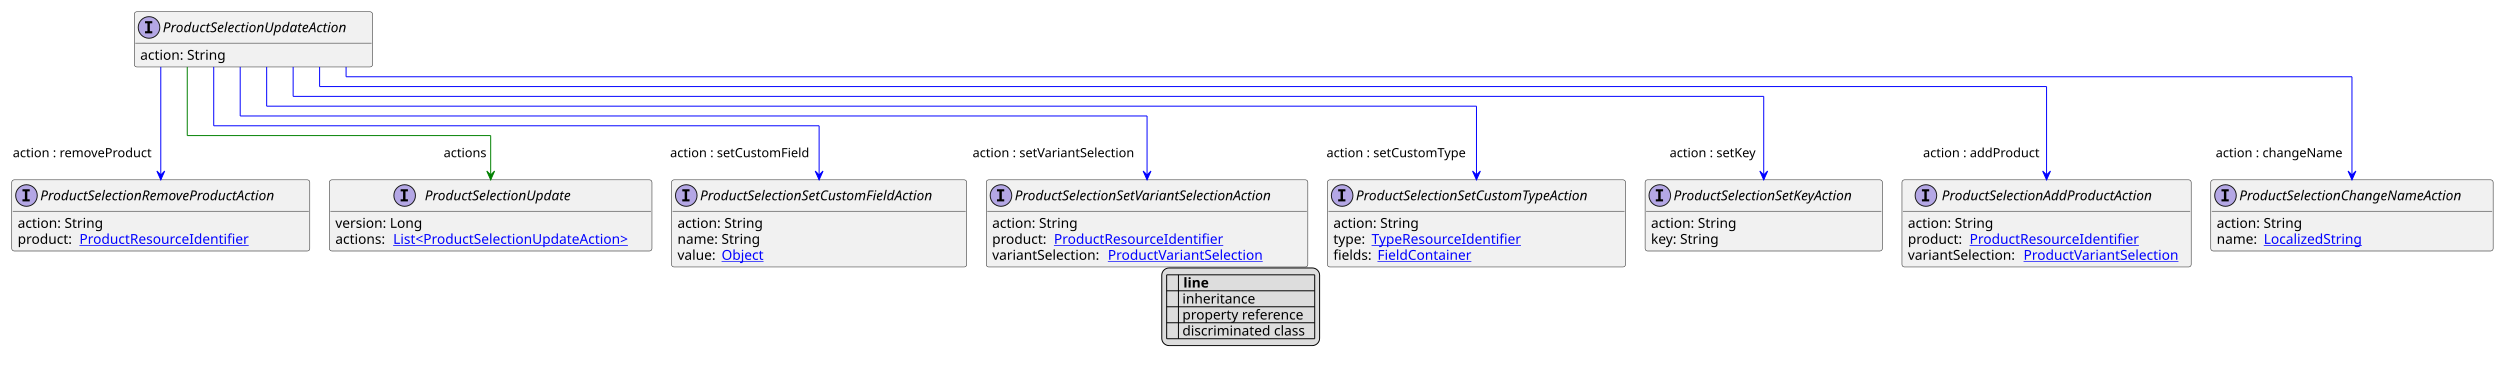
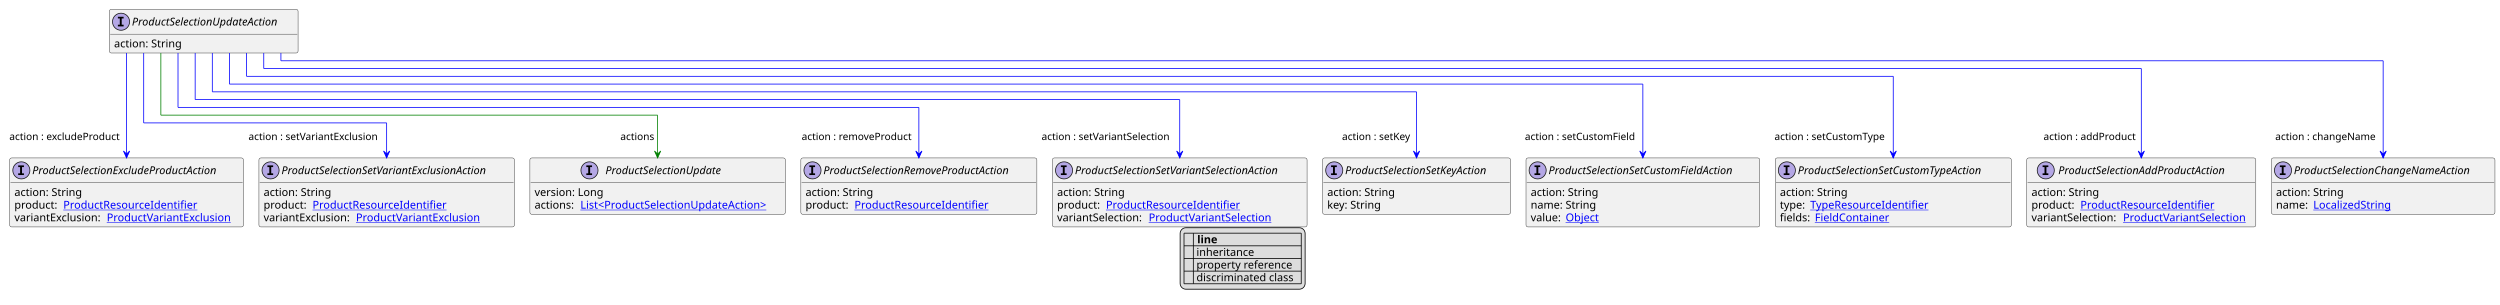
- <svg xmlns="http://www.w3.org/2000/svg" xmlns:xlink="http://www.w3.org/1999/xlink" contentStyleType="text/css" height="372px" preserveAspectRatio="none" style="width:2550px;height:372px;background:#FFFFFF;" version="1.1" viewBox="0 0 2550 372" width="2550px" zoomAndPan="magnify">
+ <svg xmlns="http://www.w3.org/2000/svg" xmlns:xlink="http://www.w3.org/1999/xlink" contentStyleType="text/css" height="392px" preserveAspectRatio="none" style="width:3220px;height:392px;background:#FFFFFF;" version="1.1" viewBox="0 0 3220 392" width="3220px" zoomAndPan="magnify">
  <defs>
-     <filter height="1" id="b1hgge7xqjcvgs0" width="1" x="0" y="0">
+     <filter height="1" id="by83x247rvv9k0" width="1" x="0" y="0">
      <feFlood flood-color="#000000" result="flood" />
      <feComposite in="SourceGraphic" in2="flood" operator="over" />
    </filter>
-     <filter height="1" id="b1hgge7xqjcvgs1" width="1" x="0" y="0">
+     <filter height="1" id="by83x247rvv9k1" width="1" x="0" y="0">
      <feFlood flood-color="#008000" result="flood" />
      <feComposite in="SourceGraphic" in2="flood" operator="over" />
    </filter>
-     <filter height="1" id="b1hgge7xqjcvgs2" width="1" x="0" y="0">
+     <filter height="1" id="by83x247rvv9k2" width="1" x="0" y="0">
      <feFlood flood-color="#0000FF" result="flood" />
      <feComposite in="SourceGraphic" in2="flood" operator="over" />
    </filter>
  </defs>
  <g>
    <a href="ProductSelectionUpdateAction.svg" target="_top" title="ProductSelectionUpdateAction.svg" xlink:actuate="onRequest" xlink:href="ProductSelectionUpdateAction.svg" xlink:show="new" xlink:title="ProductSelectionUpdateAction.svg" xlink:type="simple">
      <g id="elem_ProductSelectionUpdateAction">
-         <rect codeLine="10" fill="#F1F1F1" height="56.297" id="ProductSelectionUpdateAction" rx="2.5" ry="2.5" style="stroke:#181818;stroke-width:0.5;" width="243" x="137" y="12" />
-         <ellipse cx="152" cy="28" fill="#B4A7E5" rx="11" ry="11" style="stroke:#181818;stroke-width:1.0;" />
-         <path d="M147.922,23.766 L147.922,21.609 L155.312,21.609 L155.312,23.766 L152.844,23.766 L152.844,31.844 L155.312,31.844 L155.312,34 L147.922,34 L147.922,31.844 L150.391,31.844 L150.391,23.766 L147.922,23.766 Z " fill="#000000" />
-         <text fill="#000000" font-family="sans-serif" font-size="14" font-style="italic" lengthAdjust="spacing" textLength="211" x="166" y="32.847">ProductSelectionUpdateAction</text>
-         <line style="stroke:#181818;stroke-width:0.5;" x1="138" x2="379" y1="44" y2="44" />
-         <text fill="#000000" font-family="sans-serif" font-size="14" lengthAdjust="spacing" textLength="91" x="143" y="60.995">action: String</text>
+         <rect codeLine="10" fill="#F1F1F1" height="56.297" id="ProductSelectionUpdateAction" rx="2.5" ry="2.5" style="stroke:#181818;stroke-width:0.5;" width="243" x="140.909" y="12" />
+         <ellipse cx="155.909" cy="28" fill="#B4A7E5" rx="11" ry="11" style="stroke:#181818;stroke-width:1.0;" />
+         <path d="M151.831,23.766 L151.831,21.609 L159.222,21.609 L159.222,23.766 L156.753,23.766 L156.753,31.844 L159.222,31.844 L159.222,34 L151.831,34 L151.831,31.844 L154.3,31.844 L154.3,23.766 L151.831,23.766 Z " fill="#000000" />
+         <text fill="#000000" font-family="sans-serif" font-size="14" font-style="italic" lengthAdjust="spacing" textLength="211" x="169.909" y="32.847">ProductSelectionUpdateAction</text>
+         <line style="stroke:#181818;stroke-width:0.5;" x1="141.909" x2="382.909" y1="44" y2="44" />
+         <text fill="#000000" font-family="sans-serif" font-size="14" lengthAdjust="spacing" textLength="91" x="146.909" y="60.995">action: String</text>
      </g>
    </a>
    <a href="ProductSelectionAddProductAction.svg" target="_top" title="ProductSelectionAddProductAction.svg" xlink:actuate="onRequest" xlink:href="ProductSelectionAddProductAction.svg" xlink:show="new" xlink:title="ProductSelectionAddProductAction.svg" xlink:type="simple">
      <g id="elem_ProductSelectionAddProductAction">
-         <rect codeLine="15" fill="#F1F1F1" height="88.891" id="ProductSelectionAddProductAction" rx="2.5" ry="2.5" style="stroke:#181818;stroke-width:0.5;" width="295" x="1940" y="183.43" />
-         <ellipse cx="1964.45" cy="199.43" fill="#B4A7E5" rx="11" ry="11" style="stroke:#181818;stroke-width:1.0;" />
-         <path d="M1960.372,195.195 L1960.372,193.039 L1967.763,193.039 L1967.763,195.195 L1965.294,195.195 L1965.294,203.273 L1967.763,203.273 L1967.763,205.43 L1960.372,205.43 L1960.372,203.273 L1962.841,203.273 L1962.841,195.195 L1960.372,195.195 Z " fill="#000000" />
-         <text fill="#000000" font-family="sans-serif" font-size="14" font-style="italic" lengthAdjust="spacing" textLength="242" x="1980.55" y="204.276">ProductSelectionAddProductAction</text>
-         <line style="stroke:#181818;stroke-width:0.5;" x1="1941" x2="2234" y1="215.43" y2="215.43" />
-         <text fill="#000000" font-family="sans-serif" font-size="14" lengthAdjust="spacing" textLength="91" x="1946" y="232.425">action: String</text>
-         <text fill="#000000" font-family="sans-serif" font-size="14" lengthAdjust="spacing" textLength="59" x="1946" y="248.722">product:</text>
-         <a href="ProductResourceIdentifier.svg" target="_top" title="ProductResourceIdentifier.svg" xlink:actuate="onRequest" xlink:href="ProductResourceIdentifier.svg" xlink:show="new" xlink:title="ProductResourceIdentifier.svg" xlink:type="simple">
-           <text fill="#0000FF" font-family="sans-serif" font-size="14" lengthAdjust="spacing" text-decoration="underline" textLength="180" x="2009" y="248.722">ProductResourceIdentifier</text>
-         </a>
-         <text fill="#000000" font-family="sans-serif" font-size="14" lengthAdjust="spacing" textLength="114" x="1946" y="265.019">variantSelection:</text>
+         <rect codeLine="15" fill="#F1F1F1" height="88.891" id="ProductSelectionAddProductAction" rx="2.5" ry="2.5" style="stroke:#181818;stroke-width:0.5;" width="295" x="2610.5" y="203.43" />
+         <ellipse cx="2634.95" cy="219.43" fill="#B4A7E5" rx="11" ry="11" style="stroke:#181818;stroke-width:1.0;" />
+         <path d="M2630.872,215.195 L2630.872,213.039 L2638.262,213.039 L2638.262,215.195 L2635.794,215.195 L2635.794,223.273 L2638.262,223.273 L2638.262,225.43 L2630.872,225.43 L2630.872,223.273 L2633.341,223.273 L2633.341,215.195 L2630.872,215.195 Z " fill="#000000" />
+         <text fill="#000000" font-family="sans-serif" font-size="14" font-style="italic" lengthAdjust="spacing" textLength="242" x="2651.05" y="224.276">ProductSelectionAddProductAction</text>
+         <line style="stroke:#181818;stroke-width:0.5;" x1="2611.5" x2="2904.5" y1="235.43" y2="235.43" />
+         <text fill="#000000" font-family="sans-serif" font-size="14" lengthAdjust="spacing" textLength="91" x="2616.5" y="252.425">action: String</text>
+         <text fill="#000000" font-family="sans-serif" font-size="14" lengthAdjust="spacing" textLength="59" x="2616.5" y="268.722">product:</text>
+         <a href="ProductResourceIdentifier.svg" target="_top" title="ProductResourceIdentifier.svg" xlink:actuate="onRequest" xlink:href="ProductResourceIdentifier.svg" xlink:show="new" xlink:title="ProductResourceIdentifier.svg" xlink:type="simple">
+           <text fill="#0000FF" font-family="sans-serif" font-size="14" lengthAdjust="spacing" text-decoration="underline" textLength="180" x="2679.5" y="268.722">ProductResourceIdentifier</text>
+         </a>
+         <text fill="#000000" font-family="sans-serif" font-size="14" lengthAdjust="spacing" textLength="114" x="2616.5" y="285.019">variantSelection:</text>
        <a href="ProductVariantSelection.svg" target="_top" title="ProductVariantSelection.svg" xlink:actuate="onRequest" xlink:href="ProductVariantSelection.svg" xlink:show="new" xlink:title="ProductVariantSelection.svg" xlink:type="simple">
-           <text fill="#0000FF" font-family="sans-serif" font-size="14" lengthAdjust="spacing" text-decoration="underline" textLength="165" x="2064" y="265.019">ProductVariantSelection</text>
+           <text fill="#0000FF" font-family="sans-serif" font-size="14" lengthAdjust="spacing" text-decoration="underline" textLength="165" x="2734.5" y="285.019">ProductVariantSelection</text>
        </a>
      </g>
    </a>
    <a href="ProductSelectionChangeNameAction.svg" target="_top" title="ProductSelectionChangeNameAction.svg" xlink:actuate="onRequest" xlink:href="ProductSelectionChangeNameAction.svg" xlink:show="new" xlink:title="ProductSelectionChangeNameAction.svg" xlink:type="simple">
      <g id="elem_ProductSelectionChangeNameAction">
-         <rect codeLine="20" fill="#F1F1F1" height="72.594" id="ProductSelectionChangeNameAction" rx="2.5" ry="2.5" style="stroke:#181818;stroke-width:0.5;" width="288" x="2255" y="183.43" />
-         <ellipse cx="2270" cy="199.43" fill="#B4A7E5" rx="11" ry="11" style="stroke:#181818;stroke-width:1.0;" />
-         <path d="M2265.922,195.195 L2265.922,193.039 L2273.312,193.039 L2273.312,195.195 L2270.844,195.195 L2270.844,203.273 L2273.312,203.273 L2273.312,205.43 L2265.922,205.43 L2265.922,203.273 L2268.391,203.273 L2268.391,195.195 L2265.922,195.195 Z " fill="#000000" />
-         <text fill="#000000" font-family="sans-serif" font-size="14" font-style="italic" lengthAdjust="spacing" textLength="256" x="2284" y="204.276">ProductSelectionChangeNameAction</text>
-         <line style="stroke:#181818;stroke-width:0.5;" x1="2256" x2="2542" y1="215.43" y2="215.43" />
-         <text fill="#000000" font-family="sans-serif" font-size="14" lengthAdjust="spacing" textLength="91" x="2261" y="232.425">action: String</text>
-         <text fill="#000000" font-family="sans-serif" font-size="14" lengthAdjust="spacing" textLength="44" x="2261" y="248.722">name:</text>
+         <rect codeLine="20" fill="#F1F1F1" height="72.594" id="ProductSelectionChangeNameAction" rx="2.5" ry="2.5" style="stroke:#181818;stroke-width:0.5;" width="288" x="2925.5" y="203.43" />
+         <ellipse cx="2940.5" cy="219.43" fill="#B4A7E5" rx="11" ry="11" style="stroke:#181818;stroke-width:1.0;" />
+         <path d="M2936.422,215.195 L2936.422,213.039 L2943.812,213.039 L2943.812,215.195 L2941.344,215.195 L2941.344,223.273 L2943.812,223.273 L2943.812,225.43 L2936.422,225.43 L2936.422,223.273 L2938.891,223.273 L2938.891,215.195 L2936.422,215.195 Z " fill="#000000" />
+         <text fill="#000000" font-family="sans-serif" font-size="14" font-style="italic" lengthAdjust="spacing" textLength="256" x="2954.5" y="224.276">ProductSelectionChangeNameAction</text>
+         <line style="stroke:#181818;stroke-width:0.5;" x1="2926.5" x2="3212.5" y1="235.43" y2="235.43" />
+         <text fill="#000000" font-family="sans-serif" font-size="14" lengthAdjust="spacing" textLength="91" x="2931.5" y="252.425">action: String</text>
+         <text fill="#000000" font-family="sans-serif" font-size="14" lengthAdjust="spacing" textLength="44" x="2931.5" y="268.722">name:</text>
        <a href="LocalizedString.svg" target="_top" title="LocalizedString.svg" xlink:actuate="onRequest" xlink:href="LocalizedString.svg" xlink:show="new" xlink:title="LocalizedString.svg" xlink:type="simple">
-           <text fill="#0000FF" font-family="sans-serif" font-size="14" lengthAdjust="spacing" text-decoration="underline" textLength="104" x="2309" y="248.722">LocalizedString</text>
+           <text fill="#0000FF" font-family="sans-serif" font-size="14" lengthAdjust="spacing" text-decoration="underline" textLength="104" x="2979.5" y="268.722">LocalizedString</text>
+         </a>
+       </g>
+     </a>
+     <a href="ProductSelectionExcludeProductAction.svg" target="_top" title="ProductSelectionExcludeProductAction.svg" xlink:actuate="onRequest" xlink:href="ProductSelectionExcludeProductAction.svg" xlink:show="new" xlink:title="ProductSelectionExcludeProductAction.svg" xlink:type="simple">
+       <g id="elem_ProductSelectionExcludeProductAction">
+         <rect codeLine="24" fill="#F1F1F1" height="88.891" id="ProductSelectionExcludeProductAction" rx="2.5" ry="2.5" style="stroke:#181818;stroke-width:0.5;" width="301" x="12.5" y="203.43" />
+         <ellipse cx="27.5" cy="219.43" fill="#B4A7E5" rx="11" ry="11" style="stroke:#181818;stroke-width:1.0;" />
+         <path d="M23.422,215.195 L23.422,213.039 L30.812,213.039 L30.812,215.195 L28.344,215.195 L28.344,223.273 L30.812,223.273 L30.812,225.43 L23.422,225.43 L23.422,223.273 L25.891,223.273 L25.891,215.195 L23.422,215.195 Z " fill="#000000" />
+         <text fill="#000000" font-family="sans-serif" font-size="14" font-style="italic" lengthAdjust="spacing" textLength="269" x="41.5" y="224.276">ProductSelectionExcludeProductAction</text>
+         <line style="stroke:#181818;stroke-width:0.5;" x1="13.5" x2="312.5" y1="235.43" y2="235.43" />
+         <text fill="#000000" font-family="sans-serif" font-size="14" lengthAdjust="spacing" textLength="91" x="18.5" y="252.425">action: String</text>
+         <text fill="#000000" font-family="sans-serif" font-size="14" lengthAdjust="spacing" textLength="59" x="18.5" y="268.722">product:</text>
+         <a href="ProductResourceIdentifier.svg" target="_top" title="ProductResourceIdentifier.svg" xlink:actuate="onRequest" xlink:href="ProductResourceIdentifier.svg" xlink:show="new" xlink:title="ProductResourceIdentifier.svg" xlink:type="simple">
+           <text fill="#0000FF" font-family="sans-serif" font-size="14" lengthAdjust="spacing" text-decoration="underline" textLength="180" x="81.5" y="268.722">ProductResourceIdentifier</text>
+         </a>
+         <text fill="#000000" font-family="sans-serif" font-size="14" lengthAdjust="spacing" textLength="115" x="18.5" y="285.019">variantExclusion:</text>
+         <a href="ProductVariantExclusion.svg" target="_top" title="ProductVariantExclusion.svg" xlink:actuate="onRequest" xlink:href="ProductVariantExclusion.svg" xlink:show="new" xlink:title="ProductVariantExclusion.svg" xlink:type="simple">
+           <text fill="#0000FF" font-family="sans-serif" font-size="14" lengthAdjust="spacing" text-decoration="underline" textLength="166" x="137.5" y="285.019">ProductVariantExclusion</text>
        </a>
      </g>
    </a>
    <a href="ProductSelectionRemoveProductAction.svg" target="_top" title="ProductSelectionRemoveProductAction.svg" xlink:actuate="onRequest" xlink:href="ProductSelectionRemoveProductAction.svg" xlink:show="new" xlink:title="ProductSelectionRemoveProductAction.svg" xlink:type="simple">
      <g id="elem_ProductSelectionRemoveProductAction">
-         <rect codeLine="24" fill="#F1F1F1" height="72.594" id="ProductSelectionRemoveProductAction" rx="2.5" ry="2.5" style="stroke:#181818;stroke-width:0.5;" width="304" x="12" y="183.43" />
-         <ellipse cx="27" cy="199.43" fill="#B4A7E5" rx="11" ry="11" style="stroke:#181818;stroke-width:1.0;" />
-         <path d="M22.922,195.195 L22.922,193.039 L30.312,193.039 L30.312,195.195 L27.844,195.195 L27.844,203.273 L30.312,203.273 L30.312,205.43 L22.922,205.43 L22.922,203.273 L25.391,203.273 L25.391,195.195 L22.922,195.195 Z " fill="#000000" />
-         <text fill="#000000" font-family="sans-serif" font-size="14" font-style="italic" lengthAdjust="spacing" textLength="272" x="41" y="204.276">ProductSelectionRemoveProductAction</text>
-         <line style="stroke:#181818;stroke-width:0.5;" x1="13" x2="315" y1="215.43" y2="215.43" />
-         <text fill="#000000" font-family="sans-serif" font-size="14" lengthAdjust="spacing" textLength="91" x="18" y="232.425">action: String</text>
-         <text fill="#000000" font-family="sans-serif" font-size="14" lengthAdjust="spacing" textLength="59" x="18" y="248.722">product:</text>
-         <a href="ProductResourceIdentifier.svg" target="_top" title="ProductResourceIdentifier.svg" xlink:actuate="onRequest" xlink:href="ProductResourceIdentifier.svg" xlink:show="new" xlink:title="ProductResourceIdentifier.svg" xlink:type="simple">
-           <text fill="#0000FF" font-family="sans-serif" font-size="14" lengthAdjust="spacing" text-decoration="underline" textLength="180" x="81" y="248.722">ProductResourceIdentifier</text>
+         <rect codeLine="29" fill="#F1F1F1" height="72.594" id="ProductSelectionRemoveProductAction" rx="2.5" ry="2.5" style="stroke:#181818;stroke-width:0.5;" width="304" x="1031.5" y="203.43" />
+         <ellipse cx="1046.5" cy="219.43" fill="#B4A7E5" rx="11" ry="11" style="stroke:#181818;stroke-width:1.0;" />
+         <path d="M1042.422,215.195 L1042.422,213.039 L1049.812,213.039 L1049.812,215.195 L1047.344,215.195 L1047.344,223.273 L1049.812,223.273 L1049.812,225.43 L1042.422,225.43 L1042.422,223.273 L1044.891,223.273 L1044.891,215.195 L1042.422,215.195 Z " fill="#000000" />
+         <text fill="#000000" font-family="sans-serif" font-size="14" font-style="italic" lengthAdjust="spacing" textLength="272" x="1060.5" y="224.276">ProductSelectionRemoveProductAction</text>
+         <line style="stroke:#181818;stroke-width:0.5;" x1="1032.5" x2="1334.5" y1="235.43" y2="235.43" />
+         <text fill="#000000" font-family="sans-serif" font-size="14" lengthAdjust="spacing" textLength="91" x="1037.5" y="252.425">action: String</text>
+         <text fill="#000000" font-family="sans-serif" font-size="14" lengthAdjust="spacing" textLength="59" x="1037.5" y="268.722">product:</text>
+         <a href="ProductResourceIdentifier.svg" target="_top" title="ProductResourceIdentifier.svg" xlink:actuate="onRequest" xlink:href="ProductResourceIdentifier.svg" xlink:show="new" xlink:title="ProductResourceIdentifier.svg" xlink:type="simple">
+           <text fill="#0000FF" font-family="sans-serif" font-size="14" lengthAdjust="spacing" text-decoration="underline" textLength="180" x="1100.5" y="268.722">ProductResourceIdentifier</text>
        </a>
      </g>
    </a>
    <a href="ProductSelectionSetCustomFieldAction.svg" target="_top" title="ProductSelectionSetCustomFieldAction.svg" xlink:actuate="onRequest" xlink:href="ProductSelectionSetCustomFieldAction.svg" xlink:show="new" xlink:title="ProductSelectionSetCustomFieldAction.svg" xlink:type="simple">
      <g id="elem_ProductSelectionSetCustomFieldAction">
-         <rect codeLine="28" fill="#F1F1F1" height="88.891" id="ProductSelectionSetCustomFieldAction" rx="2.5" ry="2.5" style="stroke:#181818;stroke-width:0.5;" width="301" x="685" y="183.43" />
-         <ellipse cx="700" cy="199.43" fill="#B4A7E5" rx="11" ry="11" style="stroke:#181818;stroke-width:1.0;" />
-         <path d="M695.922,195.195 L695.922,193.039 L703.312,193.039 L703.312,195.195 L700.844,195.195 L700.844,203.273 L703.312,203.273 L703.312,205.43 L695.922,205.43 L695.922,203.273 L698.391,203.273 L698.391,195.195 L695.922,195.195 Z " fill="#000000" />
-         <text fill="#000000" font-family="sans-serif" font-size="14" font-style="italic" lengthAdjust="spacing" textLength="269" x="714" y="204.276">ProductSelectionSetCustomFieldAction</text>
-         <line style="stroke:#181818;stroke-width:0.5;" x1="686" x2="985" y1="215.43" y2="215.43" />
-         <text fill="#000000" font-family="sans-serif" font-size="14" lengthAdjust="spacing" textLength="91" x="691" y="232.425">action: String</text>
-         <text fill="#000000" font-family="sans-serif" font-size="14" lengthAdjust="spacing" textLength="88" x="691" y="248.722">name: String</text>
-         <text fill="#000000" font-family="sans-serif" font-size="14" lengthAdjust="spacing" textLength="41" x="691" y="265.019">value:</text>
+         <rect codeLine="33" fill="#F1F1F1" height="88.891" id="ProductSelectionSetCustomFieldAction" rx="2.5" ry="2.5" style="stroke:#181818;stroke-width:0.5;" width="301" x="1965.5" y="203.43" />
+         <ellipse cx="1980.5" cy="219.43" fill="#B4A7E5" rx="11" ry="11" style="stroke:#181818;stroke-width:1.0;" />
+         <path d="M1976.422,215.195 L1976.422,213.039 L1983.812,213.039 L1983.812,215.195 L1981.344,215.195 L1981.344,223.273 L1983.812,223.273 L1983.812,225.43 L1976.422,225.43 L1976.422,223.273 L1978.891,223.273 L1978.891,215.195 L1976.422,215.195 Z " fill="#000000" />
+         <text fill="#000000" font-family="sans-serif" font-size="14" font-style="italic" lengthAdjust="spacing" textLength="269" x="1994.5" y="224.276">ProductSelectionSetCustomFieldAction</text>
+         <line style="stroke:#181818;stroke-width:0.5;" x1="1966.5" x2="2265.5" y1="235.43" y2="235.43" />
+         <text fill="#000000" font-family="sans-serif" font-size="14" lengthAdjust="spacing" textLength="91" x="1971.5" y="252.425">action: String</text>
+         <text fill="#000000" font-family="sans-serif" font-size="14" lengthAdjust="spacing" textLength="88" x="1971.5" y="268.722">name: String</text>
+         <text fill="#000000" font-family="sans-serif" font-size="14" lengthAdjust="spacing" textLength="41" x="1971.5" y="285.019">value:</text>
        <a href="Object.svg" target="_top" title="Object.svg" xlink:actuate="onRequest" xlink:href="Object.svg" xlink:show="new" xlink:title="Object.svg" xlink:type="simple">
-           <text fill="#0000FF" font-family="sans-serif" font-size="14" lengthAdjust="spacing" text-decoration="underline" textLength="45" x="736" y="265.019">Object</text>
+           <text fill="#0000FF" font-family="sans-serif" font-size="14" lengthAdjust="spacing" text-decoration="underline" textLength="45" x="2016.5" y="285.019">Object</text>
        </a>
      </g>
    </a>
    <a href="ProductSelectionSetCustomTypeAction.svg" target="_top" title="ProductSelectionSetCustomTypeAction.svg" xlink:actuate="onRequest" xlink:href="ProductSelectionSetCustomTypeAction.svg" xlink:show="new" xlink:title="ProductSelectionSetCustomTypeAction.svg" xlink:type="simple">
      <g id="elem_ProductSelectionSetCustomTypeAction">
-         <rect codeLine="33" fill="#F1F1F1" height="88.891" id="ProductSelectionSetCustomTypeAction" rx="2.5" ry="2.5" style="stroke:#181818;stroke-width:0.5;" width="304" x="1354" y="183.43" />
-         <ellipse cx="1369" cy="199.43" fill="#B4A7E5" rx="11" ry="11" style="stroke:#181818;stroke-width:1.0;" />
-         <path d="M1364.922,195.195 L1364.922,193.039 L1372.312,193.039 L1372.312,195.195 L1369.844,195.195 L1369.844,203.273 L1372.312,203.273 L1372.312,205.43 L1364.922,205.43 L1364.922,203.273 L1367.391,203.273 L1367.391,195.195 L1364.922,195.195 Z " fill="#000000" />
-         <text fill="#000000" font-family="sans-serif" font-size="14" font-style="italic" lengthAdjust="spacing" textLength="272" x="1383" y="204.276">ProductSelectionSetCustomTypeAction</text>
-         <line style="stroke:#181818;stroke-width:0.5;" x1="1355" x2="1657" y1="215.43" y2="215.43" />
-         <text fill="#000000" font-family="sans-serif" font-size="14" lengthAdjust="spacing" textLength="91" x="1360" y="232.425">action: String</text>
-         <text fill="#000000" font-family="sans-serif" font-size="14" lengthAdjust="spacing" textLength="35" x="1360" y="248.722">type:</text>
+         <rect codeLine="38" fill="#F1F1F1" height="88.891" id="ProductSelectionSetCustomTypeAction" rx="2.5" ry="2.5" style="stroke:#181818;stroke-width:0.5;" width="304" x="2286.5" y="203.43" />
+         <ellipse cx="2301.5" cy="219.43" fill="#B4A7E5" rx="11" ry="11" style="stroke:#181818;stroke-width:1.0;" />
+         <path d="M2297.422,215.195 L2297.422,213.039 L2304.812,213.039 L2304.812,215.195 L2302.344,215.195 L2302.344,223.273 L2304.812,223.273 L2304.812,225.43 L2297.422,225.43 L2297.422,223.273 L2299.891,223.273 L2299.891,215.195 L2297.422,215.195 Z " fill="#000000" />
+         <text fill="#000000" font-family="sans-serif" font-size="14" font-style="italic" lengthAdjust="spacing" textLength="272" x="2315.5" y="224.276">ProductSelectionSetCustomTypeAction</text>
+         <line style="stroke:#181818;stroke-width:0.5;" x1="2287.5" x2="2589.5" y1="235.43" y2="235.43" />
+         <text fill="#000000" font-family="sans-serif" font-size="14" lengthAdjust="spacing" textLength="91" x="2292.5" y="252.425">action: String</text>
+         <text fill="#000000" font-family="sans-serif" font-size="14" lengthAdjust="spacing" textLength="35" x="2292.5" y="268.722">type:</text>
        <a href="TypeResourceIdentifier.svg" target="_top" title="TypeResourceIdentifier.svg" xlink:actuate="onRequest" xlink:href="TypeResourceIdentifier.svg" xlink:show="new" xlink:title="TypeResourceIdentifier.svg" xlink:type="simple">
-           <text fill="#0000FF" font-family="sans-serif" font-size="14" lengthAdjust="spacing" text-decoration="underline" textLength="160" x="1399" y="248.722">TypeResourceIdentifier</text>
-         </a>
-         <text fill="#000000" font-family="sans-serif" font-size="14" lengthAdjust="spacing" textLength="41" x="1360" y="265.019">fields:</text>
+           <text fill="#0000FF" font-family="sans-serif" font-size="14" lengthAdjust="spacing" text-decoration="underline" textLength="160" x="2331.5" y="268.722">TypeResourceIdentifier</text>
+         </a>
+         <text fill="#000000" font-family="sans-serif" font-size="14" lengthAdjust="spacing" textLength="41" x="2292.5" y="285.019">fields:</text>
        <a href="FieldContainer.svg" target="_top" title="FieldContainer.svg" xlink:actuate="onRequest" xlink:href="FieldContainer.svg" xlink:show="new" xlink:title="FieldContainer.svg" xlink:type="simple">
-           <text fill="#0000FF" font-family="sans-serif" font-size="14" lengthAdjust="spacing" text-decoration="underline" textLength="99" x="1405" y="265.019">FieldContainer</text>
+           <text fill="#0000FF" font-family="sans-serif" font-size="14" lengthAdjust="spacing" text-decoration="underline" textLength="99" x="2337.5" y="285.019">FieldContainer</text>
        </a>
      </g>
    </a>
    <a href="ProductSelectionSetKeyAction.svg" target="_top" title="ProductSelectionSetKeyAction.svg" xlink:actuate="onRequest" xlink:href="ProductSelectionSetKeyAction.svg" xlink:show="new" xlink:title="ProductSelectionSetKeyAction.svg" xlink:type="simple">
      <g id="elem_ProductSelectionSetKeyAction">
-         <rect codeLine="38" fill="#F1F1F1" height="72.594" id="ProductSelectionSetKeyAction" rx="2.5" ry="2.5" style="stroke:#181818;stroke-width:0.5;" width="242" x="1678" y="183.43" />
-         <ellipse cx="1693" cy="199.43" fill="#B4A7E5" rx="11" ry="11" style="stroke:#181818;stroke-width:1.0;" />
-         <path d="M1688.922,195.195 L1688.922,193.039 L1696.312,193.039 L1696.312,195.195 L1693.844,195.195 L1693.844,203.273 L1696.312,203.273 L1696.312,205.43 L1688.922,205.43 L1688.922,203.273 L1691.391,203.273 L1691.391,195.195 L1688.922,195.195 Z " fill="#000000" />
-         <text fill="#000000" font-family="sans-serif" font-size="14" font-style="italic" lengthAdjust="spacing" textLength="210" x="1707" y="204.276">ProductSelectionSetKeyAction</text>
-         <line style="stroke:#181818;stroke-width:0.5;" x1="1679" x2="1919" y1="215.43" y2="215.43" />
-         <text fill="#000000" font-family="sans-serif" font-size="14" lengthAdjust="spacing" textLength="91" x="1684" y="232.425">action: String</text>
-         <text fill="#000000" font-family="sans-serif" font-size="14" lengthAdjust="spacing" textLength="73" x="1684" y="248.722">key: String</text>
+         <rect codeLine="43" fill="#F1F1F1" height="72.594" id="ProductSelectionSetKeyAction" rx="2.5" ry="2.5" style="stroke:#181818;stroke-width:0.5;" width="242" x="1703.5" y="203.43" />
+         <ellipse cx="1718.5" cy="219.43" fill="#B4A7E5" rx="11" ry="11" style="stroke:#181818;stroke-width:1.0;" />
+         <path d="M1714.422,215.195 L1714.422,213.039 L1721.812,213.039 L1721.812,215.195 L1719.344,215.195 L1719.344,223.273 L1721.812,223.273 L1721.812,225.43 L1714.422,225.43 L1714.422,223.273 L1716.891,223.273 L1716.891,215.195 L1714.422,215.195 Z " fill="#000000" />
+         <text fill="#000000" font-family="sans-serif" font-size="14" font-style="italic" lengthAdjust="spacing" textLength="210" x="1732.5" y="224.276">ProductSelectionSetKeyAction</text>
+         <line style="stroke:#181818;stroke-width:0.5;" x1="1704.5" x2="1944.5" y1="235.43" y2="235.43" />
+         <text fill="#000000" font-family="sans-serif" font-size="14" lengthAdjust="spacing" textLength="91" x="1709.5" y="252.425">action: String</text>
+         <text fill="#000000" font-family="sans-serif" font-size="14" lengthAdjust="spacing" textLength="73" x="1709.5" y="268.722">key: String</text>
+       </g>
+     </a>
+     <a href="ProductSelectionSetVariantExclusionAction.svg" target="_top" title="ProductSelectionSetVariantExclusionAction.svg" xlink:actuate="onRequest" xlink:href="ProductSelectionSetVariantExclusionAction.svg" xlink:show="new" xlink:title="ProductSelectionSetVariantExclusionAction.svg" xlink:type="simple">
+       <g id="elem_ProductSelectionSetVariantExclusionAction">
+         <rect codeLine="47" fill="#F1F1F1" height="88.891" id="ProductSelectionSetVariantExclusionAction" rx="2.5" ry="2.5" style="stroke:#181818;stroke-width:0.5;" width="329" x="333.5" y="203.43" />
+         <ellipse cx="348.5" cy="219.43" fill="#B4A7E5" rx="11" ry="11" style="stroke:#181818;stroke-width:1.0;" />
+         <path d="M344.422,215.195 L344.422,213.039 L351.812,213.039 L351.812,215.195 L349.344,215.195 L349.344,223.273 L351.812,223.273 L351.812,225.43 L344.422,225.43 L344.422,223.273 L346.891,223.273 L346.891,215.195 L344.422,215.195 Z " fill="#000000" />
+         <text fill="#000000" font-family="sans-serif" font-size="14" font-style="italic" lengthAdjust="spacing" textLength="297" x="362.5" y="224.276">ProductSelectionSetVariantExclusionAction</text>
+         <line style="stroke:#181818;stroke-width:0.5;" x1="334.5" x2="661.5" y1="235.43" y2="235.43" />
+         <text fill="#000000" font-family="sans-serif" font-size="14" lengthAdjust="spacing" textLength="91" x="339.5" y="252.425">action: String</text>
+         <text fill="#000000" font-family="sans-serif" font-size="14" lengthAdjust="spacing" textLength="59" x="339.5" y="268.722">product:</text>
+         <a href="ProductResourceIdentifier.svg" target="_top" title="ProductResourceIdentifier.svg" xlink:actuate="onRequest" xlink:href="ProductResourceIdentifier.svg" xlink:show="new" xlink:title="ProductResourceIdentifier.svg" xlink:type="simple">
+           <text fill="#0000FF" font-family="sans-serif" font-size="14" lengthAdjust="spacing" text-decoration="underline" textLength="180" x="402.5" y="268.722">ProductResourceIdentifier</text>
+         </a>
+         <text fill="#000000" font-family="sans-serif" font-size="14" lengthAdjust="spacing" textLength="115" x="339.5" y="285.019">variantExclusion:</text>
+         <a href="ProductVariantExclusion.svg" target="_top" title="ProductVariantExclusion.svg" xlink:actuate="onRequest" xlink:href="ProductVariantExclusion.svg" xlink:show="new" xlink:title="ProductVariantExclusion.svg" xlink:type="simple">
+           <text fill="#0000FF" font-family="sans-serif" font-size="14" lengthAdjust="spacing" text-decoration="underline" textLength="166" x="458.5" y="285.019">ProductVariantExclusion</text>
+         </a>
      </g>
    </a>
    <a href="ProductSelectionSetVariantSelectionAction.svg" target="_top" title="ProductSelectionSetVariantSelectionAction.svg" xlink:actuate="onRequest" xlink:href="ProductSelectionSetVariantSelectionAction.svg" xlink:show="new" xlink:title="ProductSelectionSetVariantSelectionAction.svg" xlink:type="simple">
      <g id="elem_ProductSelectionSetVariantSelectionAction">
-         <rect codeLine="42" fill="#F1F1F1" height="88.891" id="ProductSelectionSetVariantSelectionAction" rx="2.5" ry="2.5" style="stroke:#181818;stroke-width:0.5;" width="328" x="1006" y="183.43" />
-         <ellipse cx="1021" cy="199.43" fill="#B4A7E5" rx="11" ry="11" style="stroke:#181818;stroke-width:1.0;" />
-         <path d="M1016.922,195.195 L1016.922,193.039 L1024.312,193.039 L1024.312,195.195 L1021.844,195.195 L1021.844,203.273 L1024.312,203.273 L1024.312,205.43 L1016.922,205.43 L1016.922,203.273 L1019.391,203.273 L1019.391,195.195 L1016.922,195.195 Z " fill="#000000" />
-         <text fill="#000000" font-family="sans-serif" font-size="14" font-style="italic" lengthAdjust="spacing" textLength="296" x="1035" y="204.276">ProductSelectionSetVariantSelectionAction</text>
-         <line style="stroke:#181818;stroke-width:0.5;" x1="1007" x2="1333" y1="215.43" y2="215.43" />
-         <text fill="#000000" font-family="sans-serif" font-size="14" lengthAdjust="spacing" textLength="91" x="1012" y="232.425">action: String</text>
-         <text fill="#000000" font-family="sans-serif" font-size="14" lengthAdjust="spacing" textLength="59" x="1012" y="248.722">product:</text>
-         <a href="ProductResourceIdentifier.svg" target="_top" title="ProductResourceIdentifier.svg" xlink:actuate="onRequest" xlink:href="ProductResourceIdentifier.svg" xlink:show="new" xlink:title="ProductResourceIdentifier.svg" xlink:type="simple">
-           <text fill="#0000FF" font-family="sans-serif" font-size="14" lengthAdjust="spacing" text-decoration="underline" textLength="180" x="1075" y="248.722">ProductResourceIdentifier</text>
-         </a>
-         <text fill="#000000" font-family="sans-serif" font-size="14" lengthAdjust="spacing" textLength="114" x="1012" y="265.019">variantSelection:</text>
+         <rect codeLine="52" fill="#F1F1F1" height="88.891" id="ProductSelectionSetVariantSelectionAction" rx="2.5" ry="2.5" style="stroke:#181818;stroke-width:0.5;" width="328" x="1355.5" y="203.43" />
+         <ellipse cx="1370.5" cy="219.43" fill="#B4A7E5" rx="11" ry="11" style="stroke:#181818;stroke-width:1.0;" />
+         <path d="M1366.422,215.195 L1366.422,213.039 L1373.812,213.039 L1373.812,215.195 L1371.344,215.195 L1371.344,223.273 L1373.812,223.273 L1373.812,225.43 L1366.422,225.43 L1366.422,223.273 L1368.891,223.273 L1368.891,215.195 L1366.422,215.195 Z " fill="#000000" />
+         <text fill="#000000" font-family="sans-serif" font-size="14" font-style="italic" lengthAdjust="spacing" textLength="296" x="1384.5" y="224.276">ProductSelectionSetVariantSelectionAction</text>
+         <line style="stroke:#181818;stroke-width:0.5;" x1="1356.5" x2="1682.5" y1="235.43" y2="235.43" />
+         <text fill="#000000" font-family="sans-serif" font-size="14" lengthAdjust="spacing" textLength="91" x="1361.5" y="252.425">action: String</text>
+         <text fill="#000000" font-family="sans-serif" font-size="14" lengthAdjust="spacing" textLength="59" x="1361.5" y="268.722">product:</text>
+         <a href="ProductResourceIdentifier.svg" target="_top" title="ProductResourceIdentifier.svg" xlink:actuate="onRequest" xlink:href="ProductResourceIdentifier.svg" xlink:show="new" xlink:title="ProductResourceIdentifier.svg" xlink:type="simple">
+           <text fill="#0000FF" font-family="sans-serif" font-size="14" lengthAdjust="spacing" text-decoration="underline" textLength="180" x="1424.5" y="268.722">ProductResourceIdentifier</text>
+         </a>
+         <text fill="#000000" font-family="sans-serif" font-size="14" lengthAdjust="spacing" textLength="114" x="1361.5" y="285.019">variantSelection:</text>
        <a href="ProductVariantSelection.svg" target="_top" title="ProductVariantSelection.svg" xlink:actuate="onRequest" xlink:href="ProductVariantSelection.svg" xlink:show="new" xlink:title="ProductVariantSelection.svg" xlink:type="simple">
-           <text fill="#0000FF" font-family="sans-serif" font-size="14" lengthAdjust="spacing" text-decoration="underline" textLength="165" x="1130" y="265.019">ProductVariantSelection</text>
+           <text fill="#0000FF" font-family="sans-serif" font-size="14" lengthAdjust="spacing" text-decoration="underline" textLength="165" x="1479.5" y="285.019">ProductVariantSelection</text>
        </a>
      </g>
    </a>
    <a href="ProductSelectionUpdate.svg" target="_top" title="ProductSelectionUpdate.svg" xlink:actuate="onRequest" xlink:href="ProductSelectionUpdate.svg" xlink:show="new" xlink:title="ProductSelectionUpdate.svg" xlink:type="simple">
      <g id="elem_ProductSelectionUpdate">
-         <rect codeLine="47" fill="#F1F1F1" height="72.594" id="ProductSelectionUpdate" rx="2.5" ry="2.5" style="stroke:#181818;stroke-width:0.5;" width="329" x="336" y="183.43" />
-         <ellipse cx="412.75" cy="199.43" fill="#B4A7E5" rx="11" ry="11" style="stroke:#181818;stroke-width:1.0;" />
-         <path d="M408.672,195.195 L408.672,193.039 L416.062,193.039 L416.062,195.195 L413.594,195.195 L413.594,203.273 L416.062,203.273 L416.062,205.43 L408.672,205.43 L408.672,203.273 L411.141,203.273 L411.141,195.195 L408.672,195.195 Z " fill="#000000" />
-         <text fill="#000000" font-family="sans-serif" font-size="14" font-style="italic" lengthAdjust="spacing" textLength="167" x="433.25" y="204.276">ProductSelectionUpdate</text>
-         <line style="stroke:#181818;stroke-width:0.5;" x1="337" x2="664" y1="215.43" y2="215.43" />
-         <text fill="#000000" font-family="sans-serif" font-size="14" lengthAdjust="spacing" textLength="93" x="342" y="232.425">version: Long</text>
-         <text fill="#000000" font-family="sans-serif" font-size="14" lengthAdjust="spacing" textLength="55" x="342" y="248.722">actions:</text>
+         <rect codeLine="57" fill="#F1F1F1" height="72.594" id="ProductSelectionUpdate" rx="2.5" ry="2.5" style="stroke:#181818;stroke-width:0.5;" width="329" x="682.5" y="203.43" />
+         <ellipse cx="759.25" cy="219.43" fill="#B4A7E5" rx="11" ry="11" style="stroke:#181818;stroke-width:1.0;" />
+         <path d="M755.172,215.195 L755.172,213.039 L762.562,213.039 L762.562,215.195 L760.094,215.195 L760.094,223.273 L762.562,223.273 L762.562,225.43 L755.172,225.43 L755.172,223.273 L757.641,223.273 L757.641,215.195 L755.172,215.195 Z " fill="#000000" />
+         <text fill="#000000" font-family="sans-serif" font-size="14" font-style="italic" lengthAdjust="spacing" textLength="167" x="779.75" y="224.276">ProductSelectionUpdate</text>
+         <line style="stroke:#181818;stroke-width:0.5;" x1="683.5" x2="1010.5" y1="235.43" y2="235.43" />
+         <text fill="#000000" font-family="sans-serif" font-size="14" lengthAdjust="spacing" textLength="93" x="688.5" y="252.425">version: Long</text>
+         <text fill="#000000" font-family="sans-serif" font-size="14" lengthAdjust="spacing" textLength="55" x="688.5" y="268.722">actions:</text>
        <a href="ProductSelectionUpdateAction.svg" target="_top" title="ProductSelectionUpdateAction.svg" xlink:actuate="onRequest" xlink:href="ProductSelectionUpdateAction.svg" xlink:show="new" xlink:title="ProductSelectionUpdateAction.svg" xlink:type="simple">
-           <text fill="#0000FF" font-family="sans-serif" font-size="14" lengthAdjust="spacing" text-decoration="underline" textLength="258" x="401" y="248.722">List&lt;ProductSelectionUpdateAction&gt;</text>
-         </a>
-       </g>
-     </a>
-     <line style="stroke:#0000FF;stroke-width:1.0;" x1="326" x2="326" y1="68.297" y2="88.297" />
-     <line style="stroke:#0000FF;stroke-width:1.0;" x1="326" x2="2087.5" y1="88.297" y2="88.297" />
-     <line style="stroke:#0000FF;stroke-width:1.0;" x1="2087.5" x2="2087.5" y1="88.297" y2="183.43" />
-     <polygon fill="#0000FF" points="2087.5,183.43,2091.5,174.43,2087.5,178.43,2083.5,174.43,2087.5,183.43" style="stroke:#0000FF;stroke-width:1.0;" />
-     <text fill="#000000" font-family="sans-serif" font-size="13" lengthAdjust="spacing" textLength="124" x="1961.5" y="160.364">action : addProduct</text>
-     <line style="stroke:#0000FF;stroke-width:1.0;" x1="353" x2="353" y1="68.297" y2="78.297" />
-     <line style="stroke:#0000FF;stroke-width:1.0;" x1="353" x2="2399" y1="78.297" y2="78.297" />
-     <line style="stroke:#0000FF;stroke-width:1.0;" x1="2399" x2="2399" y1="78.297" y2="183.43" />
-     <polygon fill="#0000FF" points="2399,183.43,2403,174.43,2399,178.43,2395,174.43,2399,183.43" style="stroke:#0000FF;stroke-width:1.0;" />
-     <text fill="#000000" font-family="sans-serif" font-size="13" lengthAdjust="spacing" textLength="137" x="2260" y="160.364">action : changeName</text>
-     <line style="stroke:#0000FF;stroke-width:1.0;" x1="164" x2="164" y1="68.297" y2="183.43" />
-     <polygon fill="#0000FF" points="164,183.43,168,174.43,164,178.43,160,174.43,164,183.43" style="stroke:#0000FF;stroke-width:1.0;" />
-     <text fill="#000000" font-family="sans-serif" font-size="13" lengthAdjust="spacing" textLength="149" x="13" y="160.364">action : removeProduct</text>
-     <line style="stroke:#0000FF;stroke-width:1.0;" x1="218" x2="218" y1="68.297" y2="128.297" />
-     <line style="stroke:#0000FF;stroke-width:1.0;" x1="218" x2="835.5" y1="128.297" y2="128.297" />
-     <line style="stroke:#0000FF;stroke-width:1.0;" x1="835.5" x2="835.5" y1="128.297" y2="183.43" />
-     <polygon fill="#0000FF" points="835.5,183.43,839.5,174.43,835.5,178.43,831.5,174.43,835.5,183.43" style="stroke:#0000FF;stroke-width:1.0;" />
-     <text fill="#000000" font-family="sans-serif" font-size="13" lengthAdjust="spacing" textLength="150" x="683.5" y="160.364">action : setCustomField</text>
-     <line style="stroke:#0000FF;stroke-width:1.0;" x1="272" x2="272" y1="68.297" y2="108.297" />
-     <line style="stroke:#0000FF;stroke-width:1.0;" x1="272" x2="1506" y1="108.297" y2="108.297" />
-     <line style="stroke:#0000FF;stroke-width:1.0;" x1="1506" x2="1506" y1="108.297" y2="183.43" />
-     <polygon fill="#0000FF" points="1506,183.43,1510,174.43,1506,178.43,1502,174.43,1506,183.43" style="stroke:#0000FF;stroke-width:1.0;" />
-     <text fill="#000000" font-family="sans-serif" font-size="13" lengthAdjust="spacing" textLength="151" x="1353" y="160.364">action : setCustomType</text>
-     <line style="stroke:#0000FF;stroke-width:1.0;" x1="299" x2="299" y1="68.297" y2="98.297" />
-     <line style="stroke:#0000FF;stroke-width:1.0;" x1="299" x2="1799" y1="98.297" y2="98.297" />
-     <line style="stroke:#0000FF;stroke-width:1.0;" x1="1799" x2="1799" y1="98.297" y2="183.43" />
-     <polygon fill="#0000FF" points="1799,183.43,1803,174.43,1799,178.43,1795,174.43,1799,183.43" style="stroke:#0000FF;stroke-width:1.0;" />
-     <text fill="#000000" font-family="sans-serif" font-size="13" lengthAdjust="spacing" textLength="94" x="1703" y="160.364">action : setKey</text>
-     <line style="stroke:#0000FF;stroke-width:1.0;" x1="245" x2="245" y1="68.297" y2="118.297" />
-     <line style="stroke:#0000FF;stroke-width:1.0;" x1="245" x2="1170" y1="118.297" y2="118.297" />
-     <line style="stroke:#0000FF;stroke-width:1.0;" x1="1170" x2="1170" y1="118.297" y2="183.43" />
-     <polygon fill="#0000FF" points="1170,183.43,1174,174.43,1170,178.43,1166,174.43,1170,183.43" style="stroke:#0000FF;stroke-width:1.0;" />
-     <text fill="#000000" font-family="sans-serif" font-size="13" lengthAdjust="spacing" textLength="176" x="992" y="160.364">action : setVariantSelection</text>
-     <line style="stroke:#008000;stroke-width:1.0;" x1="191" x2="191" y1="68.297" y2="138.297" />
-     <line style="stroke:#008000;stroke-width:1.0;" x1="191" x2="500.5" y1="138.297" y2="138.297" />
-     <line style="stroke:#008000;stroke-width:1.0;" x1="500.5" x2="500.5" y1="138.297" y2="183.43" />
-     <polygon fill="#008000" points="500.5,183.43,504.5,174.43,500.5,178.43,496.5,174.43,500.5,183.43" style="stroke:#008000;stroke-width:1.0;" />
-     <text fill="#000000" font-family="sans-serif" font-size="13" lengthAdjust="spacing" textLength="46" x="452.5" y="160.364">actions</text>
-     <rect fill="#DDDDDD" height="79.188" id="_legend" rx="7.5" ry="7.5" style="stroke:#000000;stroke-width:1.0;" width="161" x="1185" y="273.32" />
-     <text fill="#000000" font-family="sans-serif" font-size="14" font-weight="bold" lengthAdjust="spacing" textLength="5" x="1190" y="293.315"> </text>
-     <text fill="#000000" font-family="sans-serif" font-size="14" font-weight="bold" lengthAdjust="spacing" textLength="28" x="1207" y="293.315">line</text>
-     <text fill="#000000" filter="url(#b1hgge7xqjcvgs0)" font-family="sans-serif" font-size="14" lengthAdjust="spacing" textLength="12" x="1190" y="309.612">   </text>
-     <text fill="#000000" font-family="sans-serif" font-size="14" lengthAdjust="spacing" textLength="77" x="1206" y="309.612">inheritance</text>
-     <text fill="#000000" filter="url(#b1hgge7xqjcvgs1)" font-family="sans-serif" font-size="14" lengthAdjust="spacing" textLength="12" x="1190" y="325.909">   </text>
-     <text fill="#000000" font-family="sans-serif" font-size="14" lengthAdjust="spacing" textLength="129" x="1206" y="325.909">property reference</text>
-     <text fill="#000000" filter="url(#b1hgge7xqjcvgs2)" font-family="sans-serif" font-size="14" lengthAdjust="spacing" textLength="12" x="1190" y="342.206">   </text>
-     <text fill="#000000" font-family="sans-serif" font-size="14" lengthAdjust="spacing" textLength="131" x="1206" y="342.206">discriminated class</text>
-     <line style="stroke:#000000;stroke-width:1.0;" x1="1190" x2="1341" y1="280.32" y2="280.32" />
-     <line style="stroke:#000000;stroke-width:1.0;" x1="1190" x2="1341" y1="296.617" y2="296.617" />
-     <line style="stroke:#000000;stroke-width:1.0;" x1="1190" x2="1341" y1="312.914" y2="312.914" />
-     <line style="stroke:#000000;stroke-width:1.0;" x1="1190" x2="1341" y1="329.211" y2="329.211" />
-     <line style="stroke:#000000;stroke-width:1.0;" x1="1190" x2="1341" y1="345.508" y2="345.508" />
-     <line style="stroke:#000000;stroke-width:1.0;" x1="1190" x2="1190" y1="280.32" y2="345.508" />
-     <line style="stroke:#000000;stroke-width:1.0;" x1="1202" x2="1202" y1="280.32" y2="345.508" />
-     <line style="stroke:#000000;stroke-width:1.0;" x1="1341" x2="1341" y1="280.32" y2="345.508" />
+           <text fill="#0000FF" font-family="sans-serif" font-size="14" lengthAdjust="spacing" text-decoration="underline" textLength="258" x="747.5" y="268.722">List&lt;ProductSelectionUpdateAction&gt;</text>
+         </a>
+       </g>
+     </a>
+     <line style="stroke:#0000FF;stroke-width:1.0;" x1="339.727" x2="339.727" y1="68.297" y2="88.297" />
+     <line style="stroke:#0000FF;stroke-width:1.0;" x1="339.727" x2="2758" y1="88.297" y2="88.297" />
+     <line style="stroke:#0000FF;stroke-width:1.0;" x1="2758" x2="2758" y1="88.297" y2="203.43" />
+     <polygon fill="#0000FF" points="2758,203.43,2762,194.43,2758,198.43,2754,194.43,2758,203.43" style="stroke:#0000FF;stroke-width:1.0;" />
+     <text fill="#000000" font-family="sans-serif" font-size="13" lengthAdjust="spacing" textLength="124" x="2632" y="180.364">action : addProduct</text>
+     <line style="stroke:#0000FF;stroke-width:1.0;" x1="361.818" x2="361.818" y1="68.297" y2="78.297" />
+     <line style="stroke:#0000FF;stroke-width:1.0;" x1="361.818" x2="3069.5" y1="78.297" y2="78.297" />
+     <line style="stroke:#0000FF;stroke-width:1.0;" x1="3069.5" x2="3069.5" y1="78.297" y2="203.43" />
+     <polygon fill="#0000FF" points="3069.5,203.43,3073.5,194.43,3069.5,198.43,3065.5,194.43,3069.5,203.43" style="stroke:#0000FF;stroke-width:1.0;" />
+     <text fill="#000000" font-family="sans-serif" font-size="13" lengthAdjust="spacing" textLength="137" x="2930.5" y="180.364">action : changeName</text>
+     <line style="stroke:#0000FF;stroke-width:1.0;" x1="163" x2="163" y1="68.297" y2="203.43" />
+     <polygon fill="#0000FF" points="163,203.43,167,194.43,163,198.43,159,194.43,163,203.43" style="stroke:#0000FF;stroke-width:1.0;" />
+     <text fill="#000000" font-family="sans-serif" font-size="13" lengthAdjust="spacing" textLength="149" x="12" y="180.364">action : excludeProduct</text>
+     <line style="stroke:#0000FF;stroke-width:1.0;" x1="229.273" x2="229.273" y1="68.297" y2="138.297" />
+     <line style="stroke:#0000FF;stroke-width:1.0;" x1="229.273" x2="1183.5" y1="138.297" y2="138.297" />
+     <line style="stroke:#0000FF;stroke-width:1.0;" x1="1183.5" x2="1183.5" y1="138.297" y2="203.43" />
+     <polygon fill="#0000FF" points="1183.5,203.43,1187.5,194.43,1183.5,198.43,1179.5,194.43,1183.5,203.43" style="stroke:#0000FF;stroke-width:1.0;" />
+     <text fill="#000000" font-family="sans-serif" font-size="13" lengthAdjust="spacing" textLength="149" x="1032.5" y="180.364">action : removeProduct</text>
+     <line style="stroke:#0000FF;stroke-width:1.0;" x1="295.546" x2="295.546" y1="68.297" y2="108.297" />
+     <line style="stroke:#0000FF;stroke-width:1.0;" x1="295.546" x2="2116" y1="108.297" y2="108.297" />
+     <line style="stroke:#0000FF;stroke-width:1.0;" x1="2116" x2="2116" y1="108.297" y2="203.43" />
+     <polygon fill="#0000FF" points="2116,203.43,2120,194.43,2116,198.43,2112,194.43,2116,203.43" style="stroke:#0000FF;stroke-width:1.0;" />
+     <text fill="#000000" font-family="sans-serif" font-size="13" lengthAdjust="spacing" textLength="150" x="1964" y="180.364">action : setCustomField</text>
+     <line style="stroke:#0000FF;stroke-width:1.0;" x1="317.636" x2="317.636" y1="68.297" y2="98.297" />
+     <line style="stroke:#0000FF;stroke-width:1.0;" x1="317.636" x2="2438.5" y1="98.297" y2="98.297" />
+     <line style="stroke:#0000FF;stroke-width:1.0;" x1="2438.5" x2="2438.5" y1="98.297" y2="203.43" />
+     <polygon fill="#0000FF" points="2438.5,203.43,2442.5,194.43,2438.5,198.43,2434.5,194.43,2438.5,203.43" style="stroke:#0000FF;stroke-width:1.0;" />
+     <text fill="#000000" font-family="sans-serif" font-size="13" lengthAdjust="spacing" textLength="151" x="2285.5" y="180.364">action : setCustomType</text>
+     <line style="stroke:#0000FF;stroke-width:1.0;" x1="273.454" x2="273.454" y1="68.297" y2="118.297" />
+     <line style="stroke:#0000FF;stroke-width:1.0;" x1="273.454" x2="1824.5" y1="118.297" y2="118.297" />
+     <line style="stroke:#0000FF;stroke-width:1.0;" x1="1824.5" x2="1824.5" y1="118.297" y2="203.43" />
+     <polygon fill="#0000FF" points="1824.5,203.43,1828.5,194.43,1824.5,198.43,1820.5,194.43,1824.5,203.43" style="stroke:#0000FF;stroke-width:1.0;" />
+     <text fill="#000000" font-family="sans-serif" font-size="13" lengthAdjust="spacing" textLength="94" x="1728.5" y="180.364">action : setKey</text>
+     <line style="stroke:#0000FF;stroke-width:1.0;" x1="185.091" x2="185.091" y1="68.297" y2="158.297" />
+     <line style="stroke:#0000FF;stroke-width:1.0;" x1="185.091" x2="498" y1="158.297" y2="158.297" />
+     <line style="stroke:#0000FF;stroke-width:1.0;" x1="498" x2="498" y1="158.297" y2="203.43" />
+     <polygon fill="#0000FF" points="498,203.43,502,194.43,498,198.43,494,194.43,498,203.43" style="stroke:#0000FF;stroke-width:1.0;" />
+     <text fill="#000000" font-family="sans-serif" font-size="13" lengthAdjust="spacing" textLength="176" x="320" y="180.364">action : setVariantExclusion</text>
+     <line style="stroke:#0000FF;stroke-width:1.0;" x1="251.364" x2="251.364" y1="68.297" y2="128.297" />
+     <line style="stroke:#0000FF;stroke-width:1.0;" x1="251.364" x2="1519.5" y1="128.297" y2="128.297" />
+     <line style="stroke:#0000FF;stroke-width:1.0;" x1="1519.5" x2="1519.5" y1="128.297" y2="203.43" />
+     <polygon fill="#0000FF" points="1519.5,203.43,1523.5,194.43,1519.5,198.43,1515.5,194.43,1519.5,203.43" style="stroke:#0000FF;stroke-width:1.0;" />
+     <text fill="#000000" font-family="sans-serif" font-size="13" lengthAdjust="spacing" textLength="176" x="1341.5" y="180.364">action : setVariantSelection</text>
+     <line style="stroke:#008000;stroke-width:1.0;" x1="207.182" x2="207.182" y1="68.297" y2="148.297" />
+     <line style="stroke:#008000;stroke-width:1.0;" x1="207.182" x2="847" y1="148.297" y2="148.297" />
+     <line style="stroke:#008000;stroke-width:1.0;" x1="847" x2="847" y1="148.297" y2="203.43" />
+     <polygon fill="#008000" points="847,203.43,851,194.43,847,198.43,843,194.43,847,203.43" style="stroke:#008000;stroke-width:1.0;" />
+     <text fill="#000000" font-family="sans-serif" font-size="13" lengthAdjust="spacing" textLength="46" x="799" y="180.364">actions</text>
+     <rect fill="#DDDDDD" height="79.188" id="_legend" rx="7.5" ry="7.5" style="stroke:#000000;stroke-width:1.0;" width="161" x="1520" y="293.32" />
+     <text fill="#000000" font-family="sans-serif" font-size="14" font-weight="bold" lengthAdjust="spacing" textLength="5" x="1525" y="313.315"> </text>
+     <text fill="#000000" font-family="sans-serif" font-size="14" font-weight="bold" lengthAdjust="spacing" textLength="28" x="1542" y="313.315">line</text>
+     <text fill="#000000" filter="url(#by83x247rvv9k0)" font-family="sans-serif" font-size="14" lengthAdjust="spacing" textLength="12" x="1525" y="329.612">   </text>
+     <text fill="#000000" font-family="sans-serif" font-size="14" lengthAdjust="spacing" textLength="77" x="1541" y="329.612">inheritance</text>
+     <text fill="#000000" filter="url(#by83x247rvv9k1)" font-family="sans-serif" font-size="14" lengthAdjust="spacing" textLength="12" x="1525" y="345.909">   </text>
+     <text fill="#000000" font-family="sans-serif" font-size="14" lengthAdjust="spacing" textLength="129" x="1541" y="345.909">property reference</text>
+     <text fill="#000000" filter="url(#by83x247rvv9k2)" font-family="sans-serif" font-size="14" lengthAdjust="spacing" textLength="12" x="1525" y="362.206">   </text>
+     <text fill="#000000" font-family="sans-serif" font-size="14" lengthAdjust="spacing" textLength="131" x="1541" y="362.206">discriminated class</text>
+     <line style="stroke:#000000;stroke-width:1.0;" x1="1525" x2="1676" y1="300.32" y2="300.32" />
+     <line style="stroke:#000000;stroke-width:1.0;" x1="1525" x2="1676" y1="316.617" y2="316.617" />
+     <line style="stroke:#000000;stroke-width:1.0;" x1="1525" x2="1676" y1="332.914" y2="332.914" />
+     <line style="stroke:#000000;stroke-width:1.0;" x1="1525" x2="1676" y1="349.211" y2="349.211" />
+     <line style="stroke:#000000;stroke-width:1.0;" x1="1525" x2="1676" y1="365.508" y2="365.508" />
+     <line style="stroke:#000000;stroke-width:1.0;" x1="1525" x2="1525" y1="300.32" y2="365.508" />
+     <line style="stroke:#000000;stroke-width:1.0;" x1="1537" x2="1537" y1="300.32" y2="365.508" />
+     <line style="stroke:#000000;stroke-width:1.0;" x1="1676" x2="1676" y1="300.32" y2="365.508" />
  </g>
</svg>
